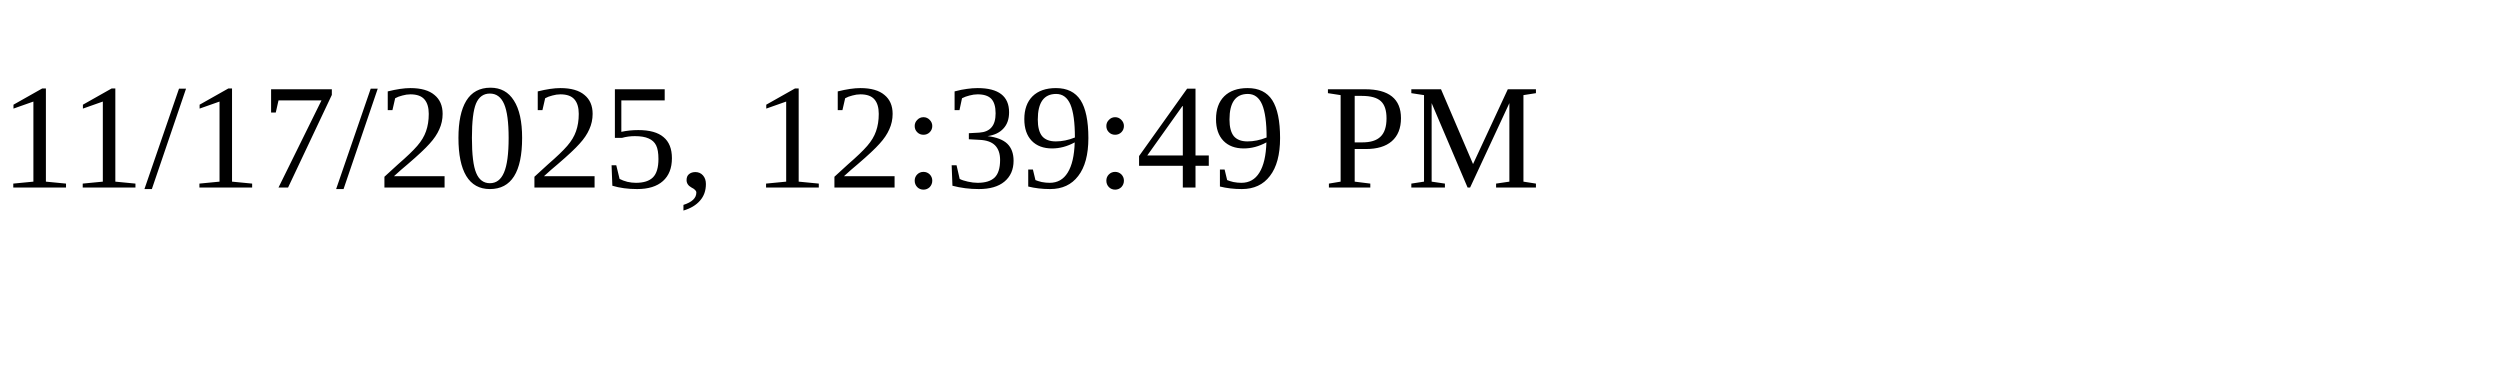
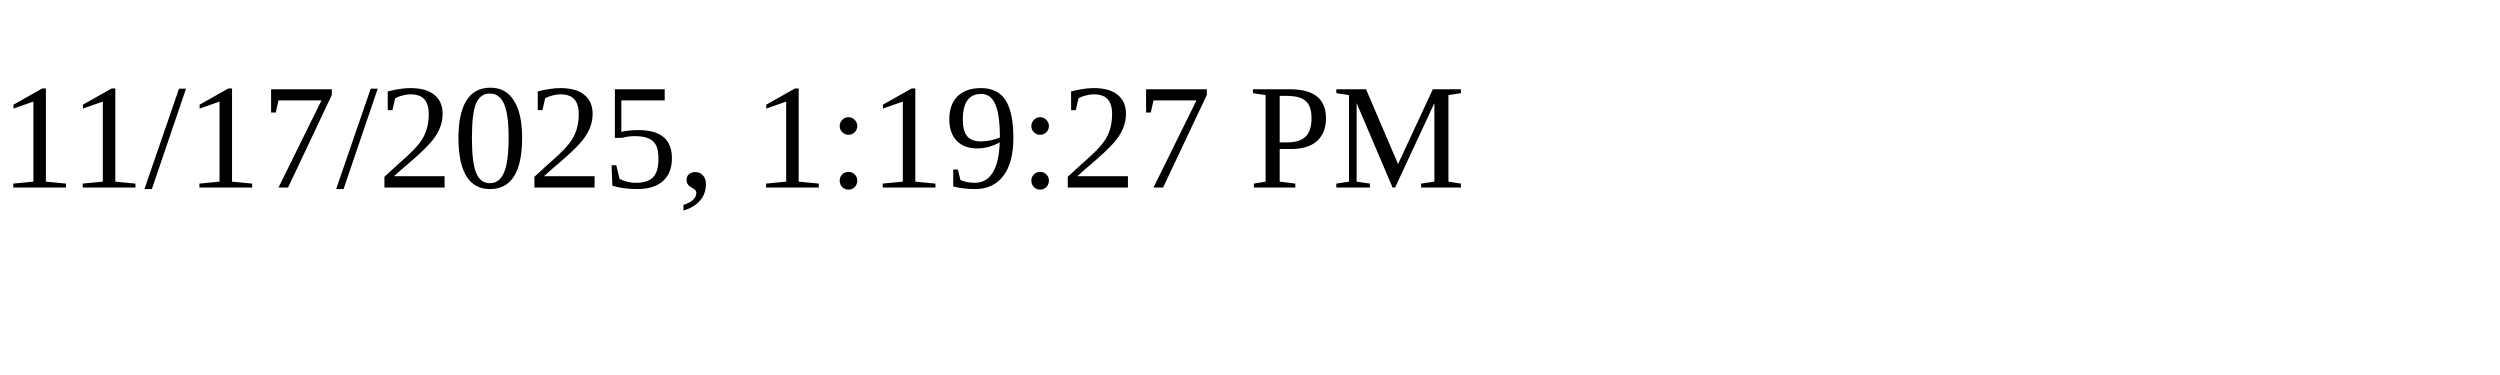
<svg xmlns="http://www.w3.org/2000/svg" height="30" width="200">
-   <text x="0" y="15">11/17/2025, 12:39:49 PM</text>
+   <text x="0" y="15">11/17/2025, 1:19:27 PM</text>
</svg>
